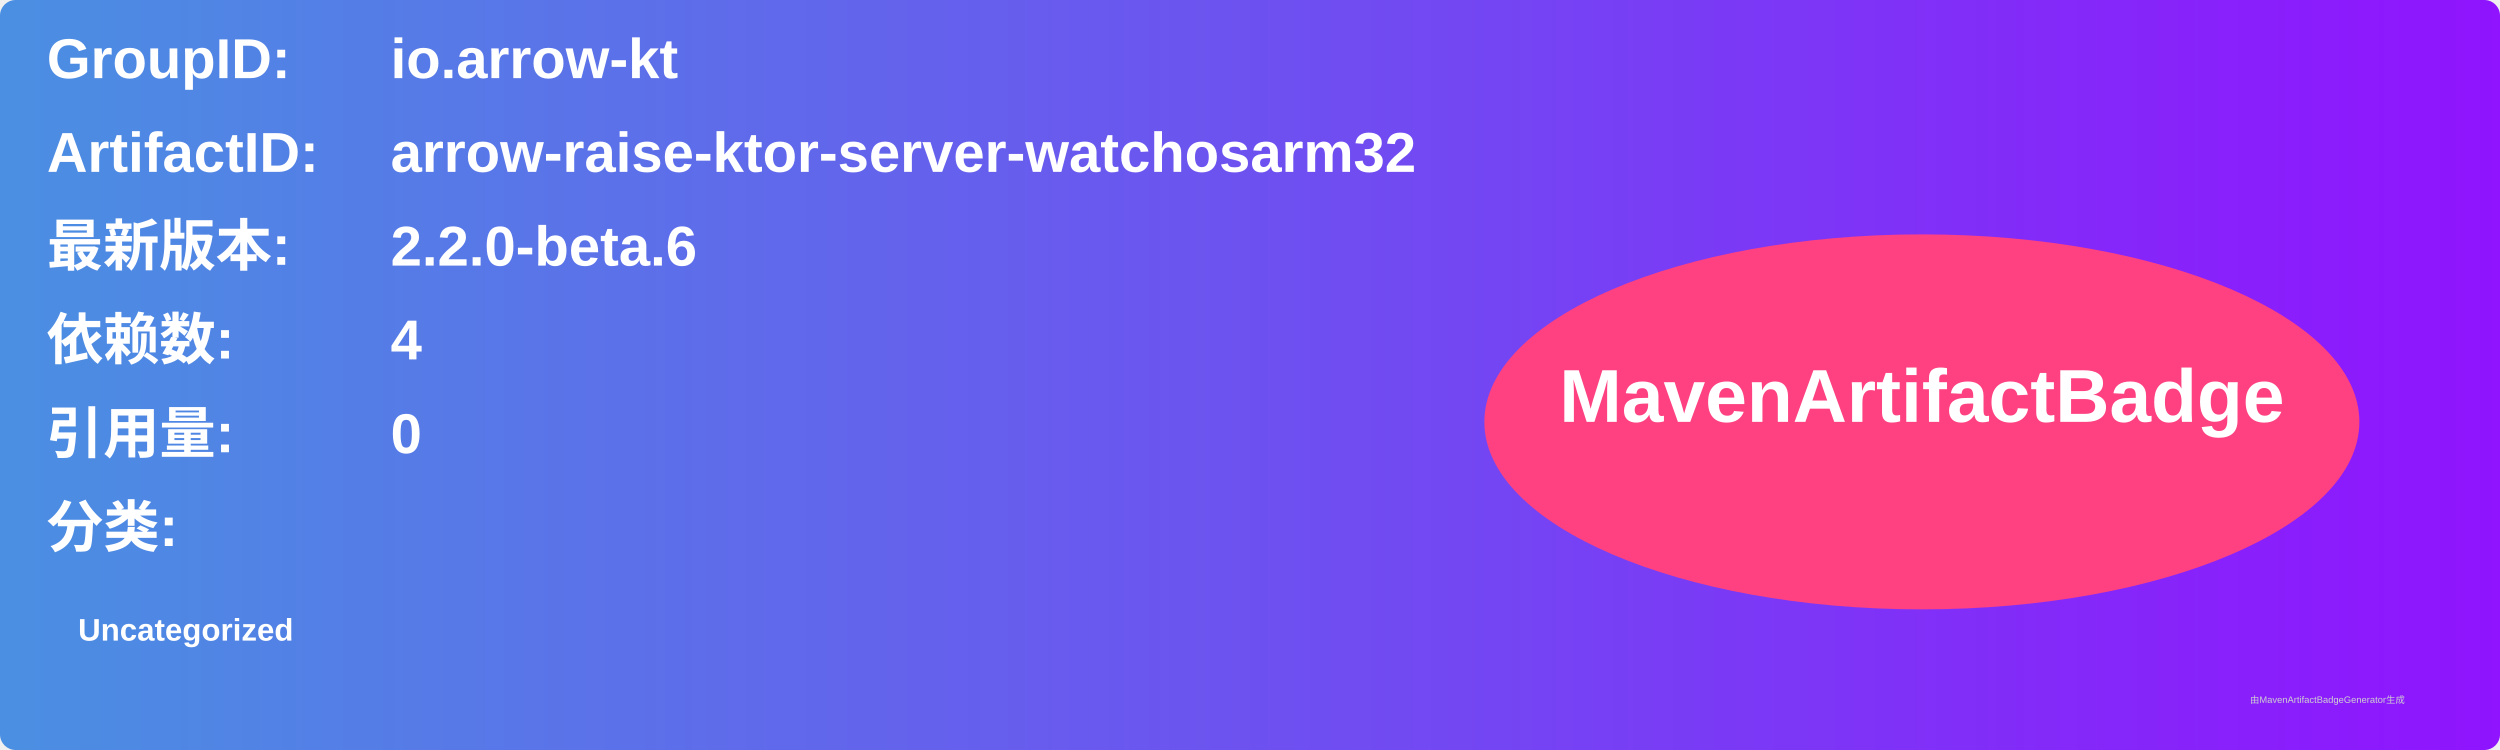
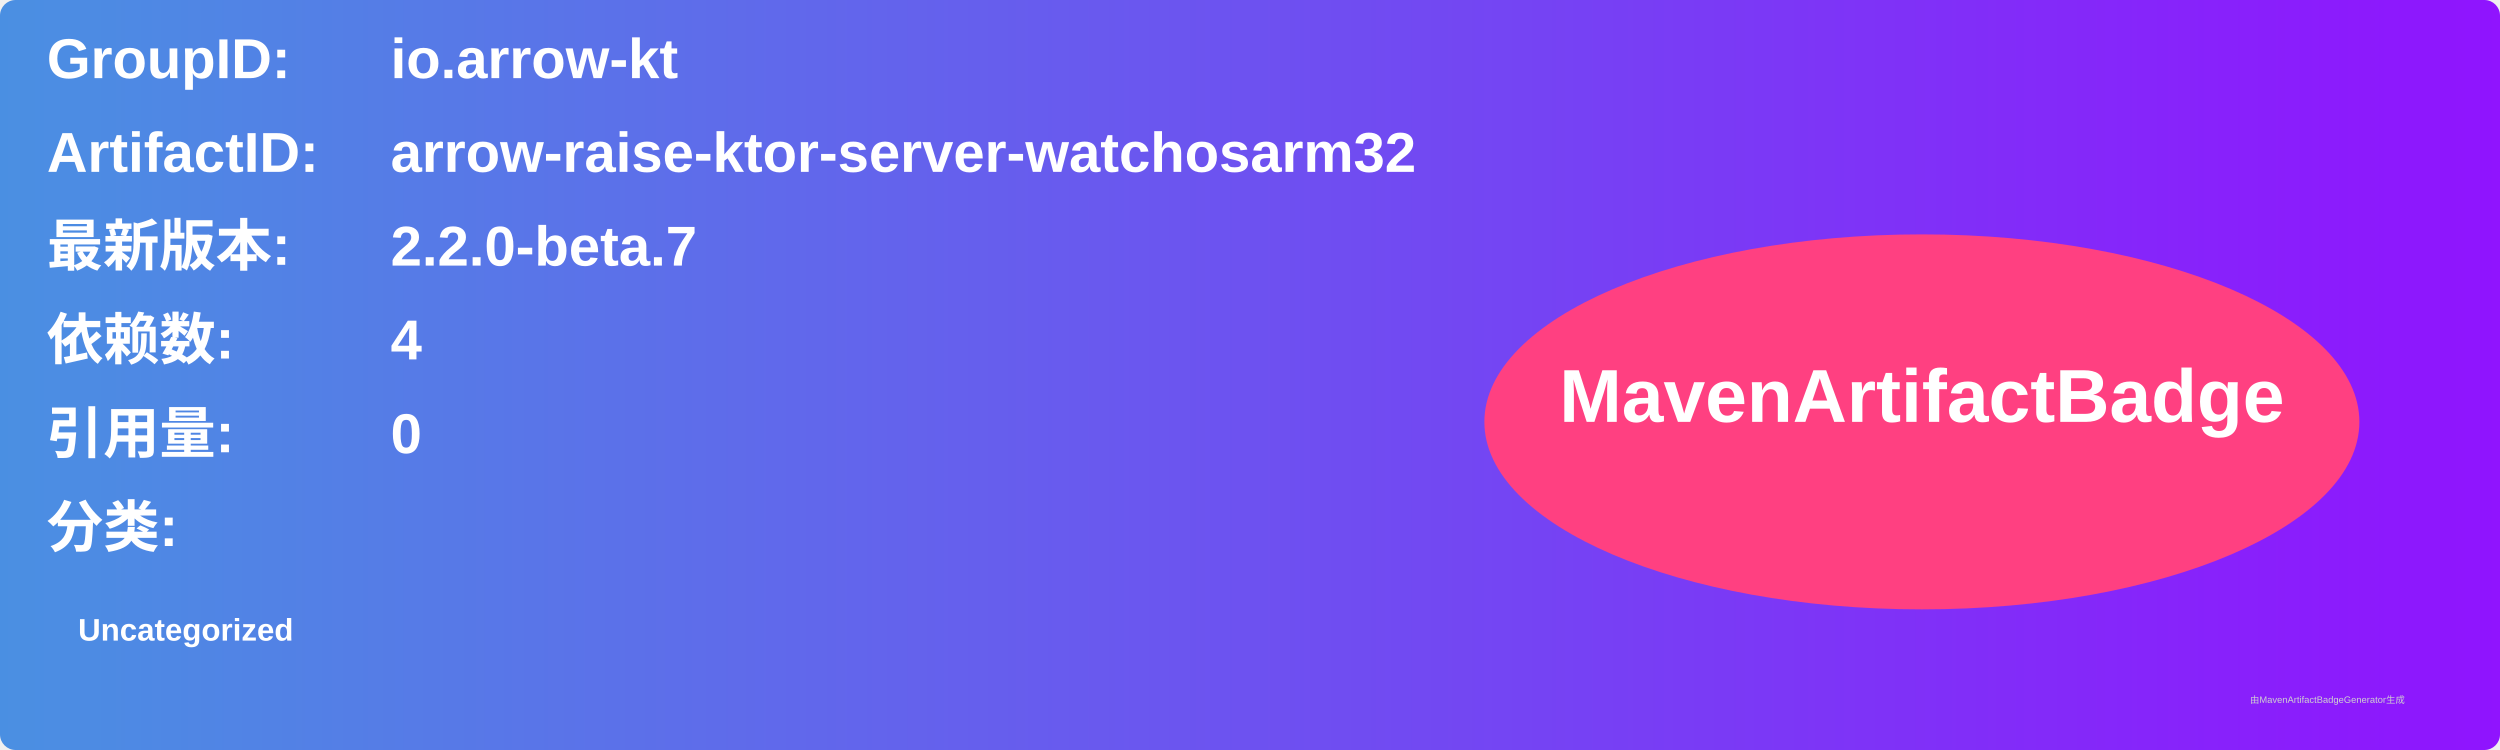
<svg xmlns="http://www.w3.org/2000/svg" width="800" height="240" viewBox="0 0 800 240">
  <linearGradient id="grad" x1="0%" y1="0%" x2="100%" y2="0%">
    <stop offset="0%" stop-color="#4a90e2" />
    <stop offset="100%" stop-color="#9013fe" />
  </linearGradient>
  <rect width="100%" height="100%" rx="5" ry="5" fill="url(#grad)" />
  <g transform="translate(15, 15)">
    <text x="0" y="10" font-family="Arial" font-size="18" fill="white" font-weight="bold" width="260">GroupID:</text>
    <text x="110" y="10" font-family="Arial" font-size="18" fill="white" font-weight="bold" width="460">io.arrow-kt</text>
    <text x="0" y="40" font-family="Arial" font-size="18" fill="white" font-weight="bold" width="260">ArtifactID:</text>
    <text x="110" y="40" font-family="Arial" font-size="18" fill="white" font-weight="bold" width="460">arrow-raise-ktor-server-watchosarm32</text>
    <text x="0" y="70" font-family="Arial" font-size="18" fill="white" font-weight="bold">最新版本:</text>
    <text x="110" y="70" font-family="Arial" font-size="18" fill="white" font-weight="bold">
-       <tspan font-weight="bold">2.2.0-beta.6</tspan>
+       <tspan font-weight="bold">2.2.0-beta.7</tspan>
    </text>
    <text x="0" y="100" font-family="Arial" font-size="18" fill="white" font-weight="bold">依赖数: </text>
    <text x="110" y="100" font-family="Arial" font-size="18" fill="white">
      <tspan font-weight="bold">4</tspan>
    </text>
    <text x="0" y="130" font-family="Arial" font-size="18" fill="white" font-weight="bold">引用量: </text>
    <text x="110" y="130" font-family="Arial" font-size="18" fill="white">
      <tspan font-weight="bold">0</tspan>
    </text>
    <text x="0" y="160" font-family="Arial" font-size="18" fill="white" font-weight="bold">分类:</text>
    <text x="10" y="190" font-family="Arial" font-size="10" fill="white">
      <tspan font-weight="bold">Uncategorized</tspan>
    </text>
    <ellipse cx="600" cy="120" rx="140" ry="60" fill="#ff4081" />
    <text x="600" y="120" text-anchor="middle" font-family="Arial" font-size="24" fill="white" font-weight="bold">MavenArtifactBadge</text>
  </g>
  <text x="720" y="225" font-family="Arial" font-size="3" fill="#d0d0d0">由MavenArtifactBadgeGenerator生成</text>
</svg>
